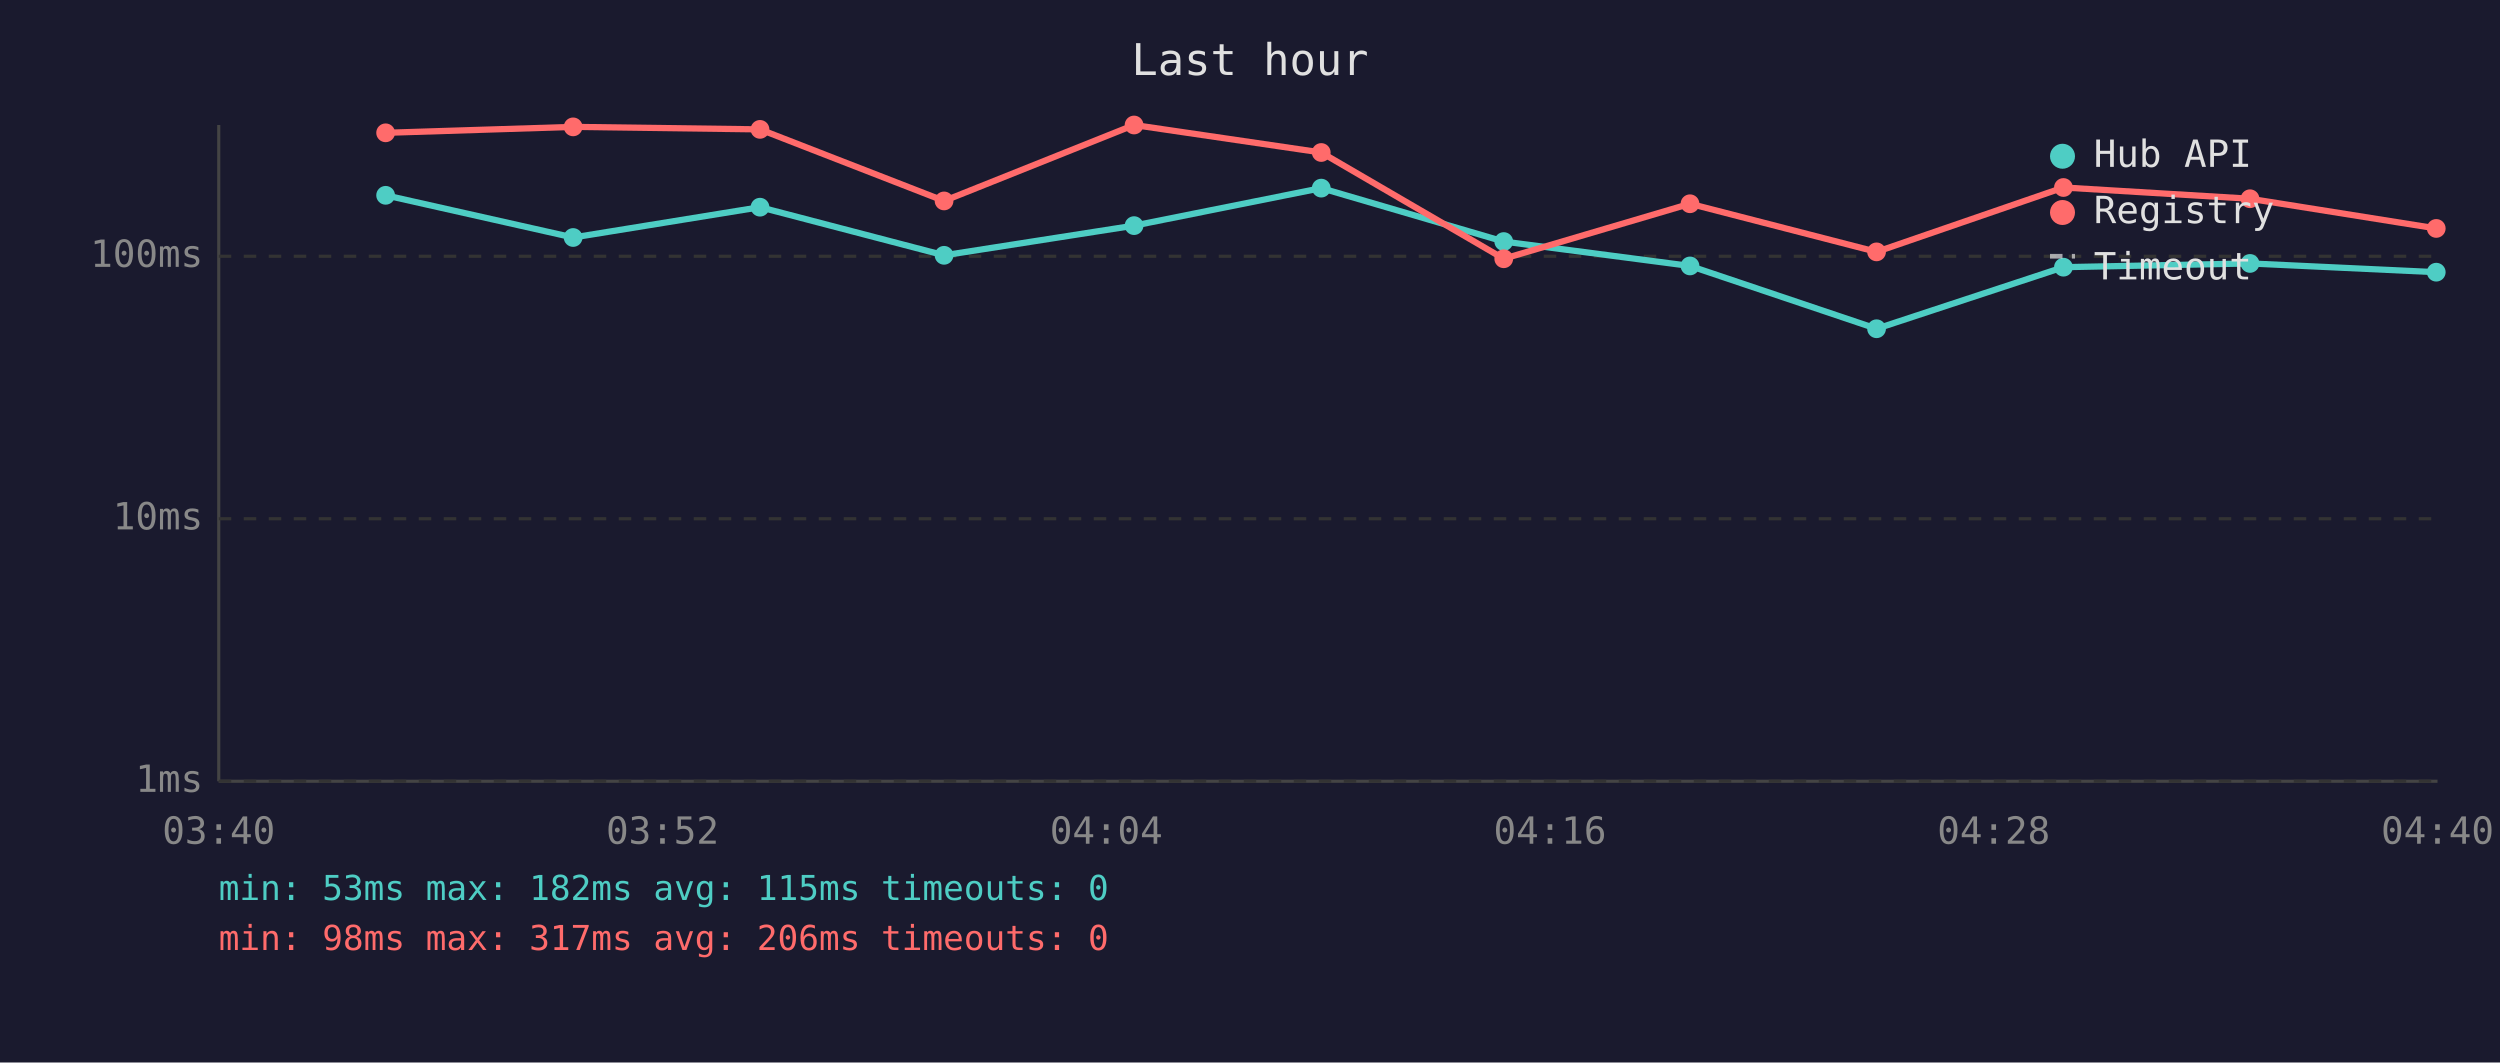
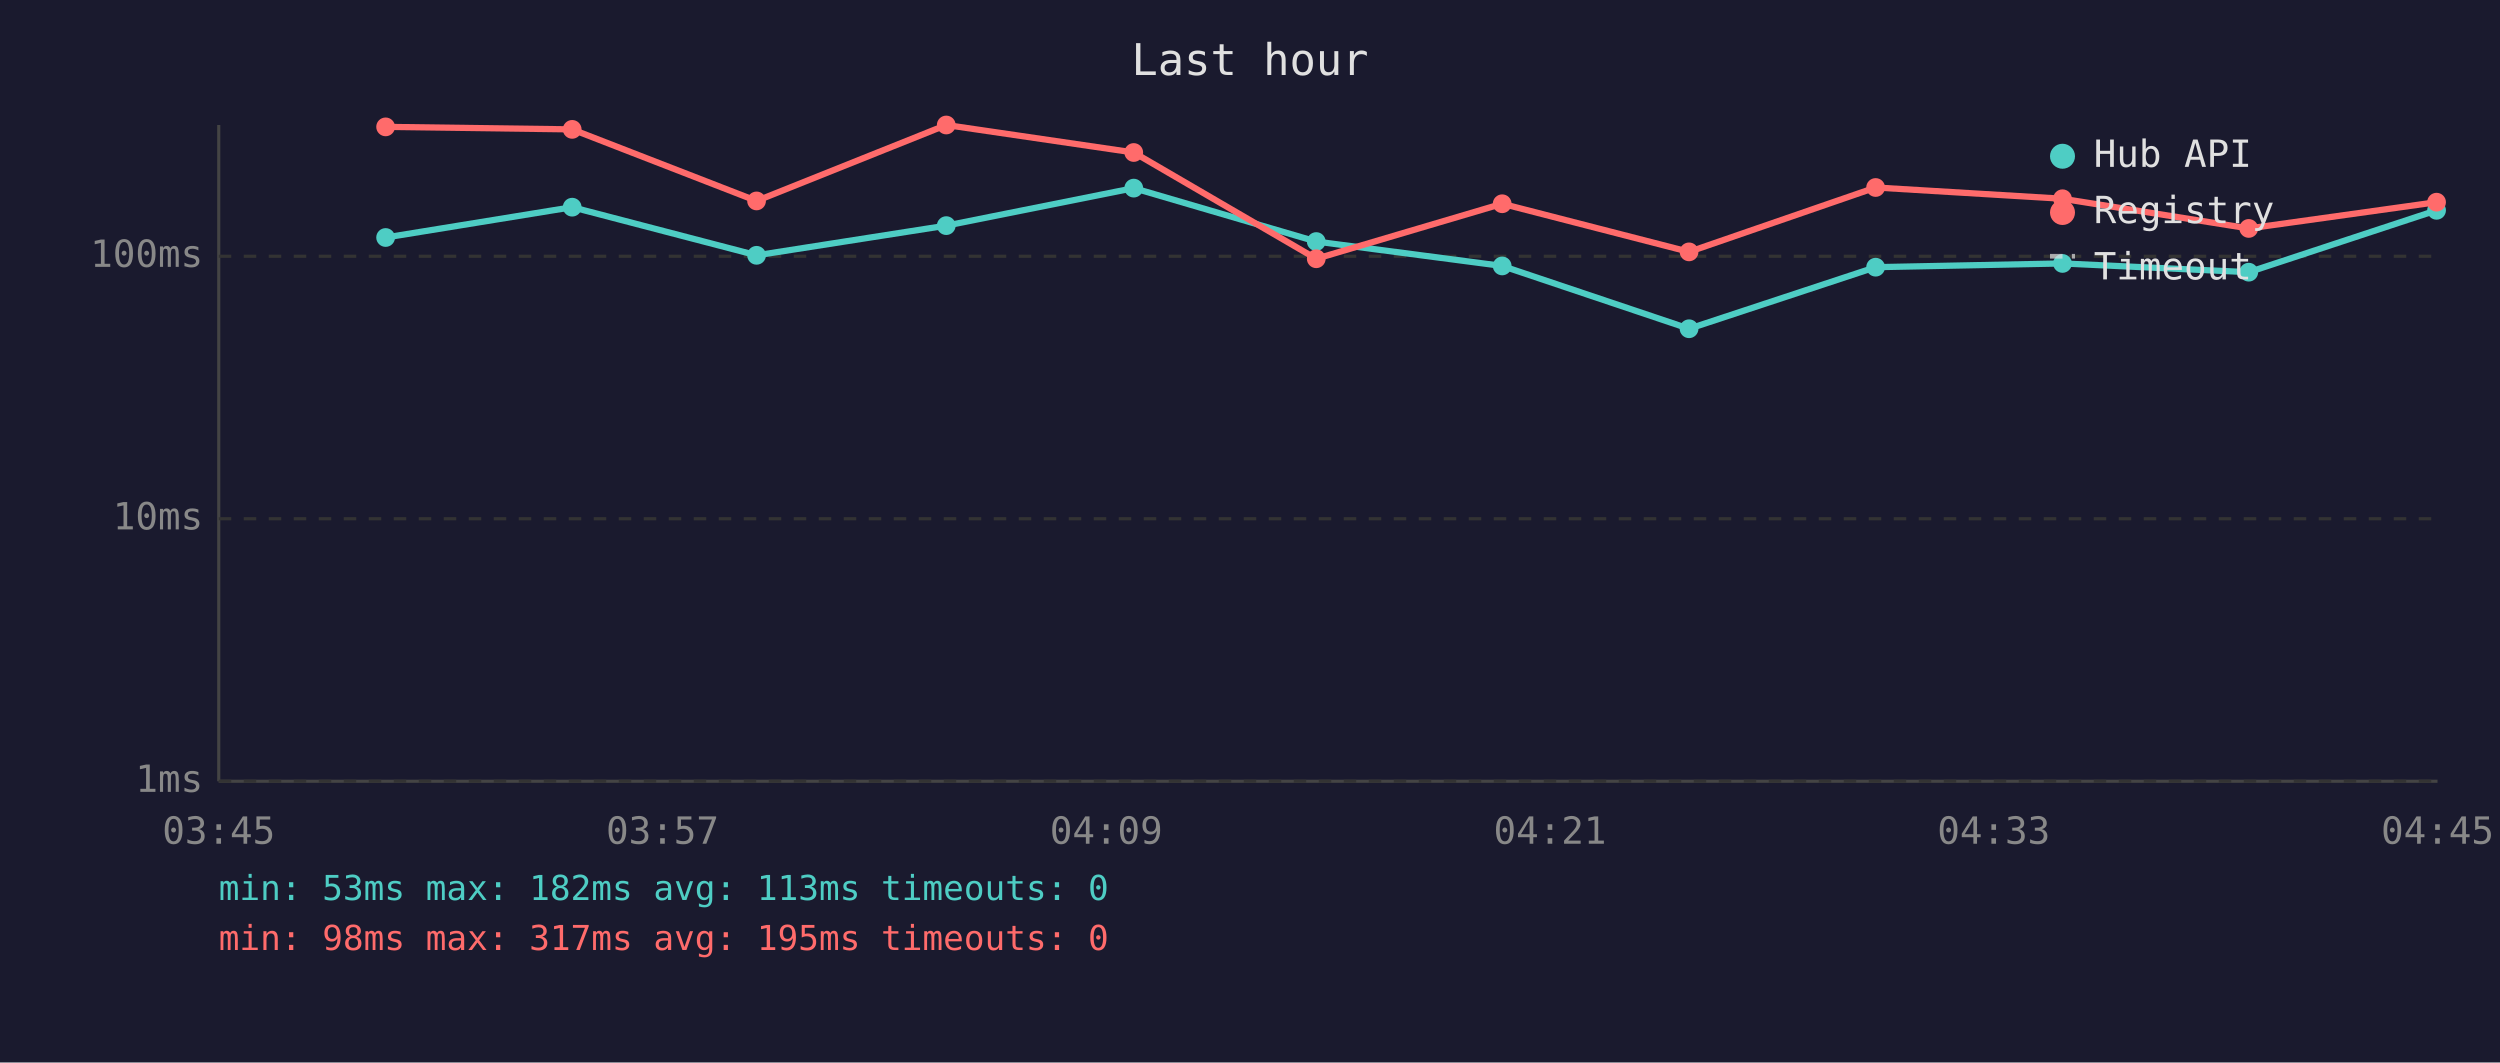
<svg xmlns="http://www.w3.org/2000/svg" viewBox="0 0 800 340" font-family="monospace" font-size="12">
  <rect width="800" height="340" fill="#1a1a2e" />
  <text x="400" y="24" fill="#e0e0e0" font-size="14" text-anchor="middle">Last hour</text>
  <line x1="70" y1="40" x2="70" y2="250" stroke="#444" stroke-width="1" />
  <line x1="70" y1="250" x2="780" y2="250" stroke="#444" stroke-width="1" />
  <line x1="70" y1="250" x2="780" y2="250" stroke="#333" stroke-width="1" stroke-dasharray="4" />
  <text x="65" y="250" fill="#888" text-anchor="end" dominant-baseline="middle">1ms</text>
  <line x1="70" y1="166" x2="780" y2="166" stroke="#333" stroke-width="1" stroke-dasharray="4" />
  <text x="65" y="166" fill="#888" text-anchor="end" dominant-baseline="middle">10ms</text>
  <line x1="70" y1="82" x2="780" y2="82" stroke="#333" stroke-width="1" stroke-dasharray="4" />
  <text x="65" y="82" fill="#888" text-anchor="end" dominant-baseline="middle">100ms</text>
-   <text x="70" y="270" fill="#888" text-anchor="middle">03:40</text>
-   <text x="212" y="270" fill="#888" text-anchor="middle">03:52</text>
-   <text x="354" y="270" fill="#888" text-anchor="middle">04:04</text>
-   <text x="496" y="270" fill="#888" text-anchor="middle">04:16</text>
-   <text x="638" y="270" fill="#888" text-anchor="middle">04:28</text>
-   <text x="780" y="270" fill="#888" text-anchor="middle">04:40</text>
-   <polyline points="123.4,62.5 183.4,76.0 243.2,66.3 302.1,81.7 362.9,72.2 422.8,60.2 481.2,77.3 540.8,85.1 600.5,105.2 660.3,85.5 720.0,84.3 779.6,87.1" fill="none" stroke="#4ecdc4" stroke-width="2" opacity="1" />
-   <circle cx="123.4" cy="62.5" r="3" fill="#4ecdc4" />
-   <circle cx="183.4" cy="76.0" r="3" fill="#4ecdc4" />
-   <circle cx="243.2" cy="66.3" r="3" fill="#4ecdc4" />
-   <circle cx="302.1" cy="81.7" r="3" fill="#4ecdc4" />
-   <circle cx="362.9" cy="72.2" r="3" fill="#4ecdc4" />
-   <circle cx="422.8" cy="60.2" r="3" fill="#4ecdc4" />
-   <circle cx="481.2" cy="77.3" r="3" fill="#4ecdc4" />
-   <circle cx="540.8" cy="85.1" r="3" fill="#4ecdc4" />
-   <circle cx="600.5" cy="105.2" r="3" fill="#4ecdc4" />
-   <circle cx="660.3" cy="85.5" r="3" fill="#4ecdc4" />
-   <circle cx="720.0" cy="84.3" r="3" fill="#4ecdc4" />
-   <circle cx="779.6" cy="87.1" r="3" fill="#4ecdc4" />
-   <polyline points="123.4,42.5 183.4,40.6 243.2,41.4 302.1,64.3 362.9,40.0 422.8,48.8 481.2,82.8 540.8,65.2 600.5,80.6 660.3,60.0 720.0,63.6 779.6,73.1" fill="none" stroke="#ff6b6b" stroke-width="2" opacity="1" />
-   <circle cx="123.4" cy="42.5" r="3" fill="#ff6b6b" />
-   <circle cx="183.4" cy="40.6" r="3" fill="#ff6b6b" />
-   <circle cx="243.2" cy="41.4" r="3" fill="#ff6b6b" />
-   <circle cx="302.1" cy="64.3" r="3" fill="#ff6b6b" />
-   <circle cx="362.9" cy="40.0" r="3" fill="#ff6b6b" />
-   <circle cx="422.8" cy="48.8" r="3" fill="#ff6b6b" />
-   <circle cx="481.2" cy="82.8" r="3" fill="#ff6b6b" />
-   <circle cx="540.8" cy="65.2" r="3" fill="#ff6b6b" />
-   <circle cx="600.5" cy="80.6" r="3" fill="#ff6b6b" />
-   <circle cx="660.3" cy="60.0" r="3" fill="#ff6b6b" />
-   <circle cx="720.0" cy="63.6" r="3" fill="#ff6b6b" />
-   <circle cx="779.6" cy="73.1" r="3" fill="#ff6b6b" />
+   <text x="70" y="270" fill="#888" text-anchor="middle">03:45</text>
+   <text x="212" y="270" fill="#888" text-anchor="middle">03:57</text>
+   <text x="354" y="270" fill="#888" text-anchor="middle">04:09</text>
+   <text x="496" y="270" fill="#888" text-anchor="middle">04:21</text>
+   <text x="638" y="270" fill="#888" text-anchor="middle">04:33</text>
+   <text x="780" y="270" fill="#888" text-anchor="middle">04:45</text>
+   <polyline points="123.4,76.0 183.1,66.3 242.1,81.7 302.8,72.2 362.8,60.2 421.2,77.3 480.7,85.1 540.5,105.2 600.2,85.5 660.0,84.3 719.6,87.1 779.7,67.3" fill="none" stroke="#4ecdc4" stroke-width="2" opacity="1" />
+   <circle cx="123.4" cy="76.0" r="3" fill="#4ecdc4" />
+   <circle cx="183.1" cy="66.3" r="3" fill="#4ecdc4" />
+   <circle cx="242.1" cy="81.7" r="3" fill="#4ecdc4" />
+   <circle cx="302.8" cy="72.2" r="3" fill="#4ecdc4" />
+   <circle cx="362.8" cy="60.2" r="3" fill="#4ecdc4" />
+   <circle cx="421.2" cy="77.3" r="3" fill="#4ecdc4" />
+   <circle cx="480.7" cy="85.1" r="3" fill="#4ecdc4" />
+   <circle cx="540.5" cy="105.2" r="3" fill="#4ecdc4" />
+   <circle cx="600.2" cy="85.5" r="3" fill="#4ecdc4" />
+   <circle cx="660.0" cy="84.3" r="3" fill="#4ecdc4" />
+   <circle cx="719.6" cy="87.1" r="3" fill="#4ecdc4" />
+   <circle cx="779.7" cy="67.3" r="3" fill="#4ecdc4" />
+   <polyline points="123.4,40.6 183.1,41.4 242.1,64.3 302.8,40.0 362.8,48.8 421.2,82.8 480.7,65.2 540.5,80.6 600.2,60.0 660.0,63.6 719.6,73.1 779.7,64.7" fill="none" stroke="#ff6b6b" stroke-width="2" opacity="1" />
+   <circle cx="123.4" cy="40.6" r="3" fill="#ff6b6b" />
+   <circle cx="183.1" cy="41.4" r="3" fill="#ff6b6b" />
+   <circle cx="242.1" cy="64.3" r="3" fill="#ff6b6b" />
+   <circle cx="302.8" cy="40.0" r="3" fill="#ff6b6b" />
+   <circle cx="362.8" cy="48.8" r="3" fill="#ff6b6b" />
+   <circle cx="421.2" cy="82.8" r="3" fill="#ff6b6b" />
+   <circle cx="480.7" cy="65.2" r="3" fill="#ff6b6b" />
+   <circle cx="540.5" cy="80.6" r="3" fill="#ff6b6b" />
+   <circle cx="600.2" cy="60.0" r="3" fill="#ff6b6b" />
+   <circle cx="660.0" cy="63.6" r="3" fill="#ff6b6b" />
+   <circle cx="719.6" cy="73.1" r="3" fill="#ff6b6b" />
+   <circle cx="779.7" cy="64.7" r="3" fill="#ff6b6b" />
  <circle cx="660" cy="50" r="4" fill="#4ecdc4" />
  <text x="670" y="50" fill="#e0e0e0" dominant-baseline="middle">Hub API</text>
  <circle cx="660" cy="68" r="4" fill="#ff6b6b" />
  <text x="670" y="68" fill="#e0e0e0" dominant-baseline="middle">Registry</text>
  <line x1="656" y1="82" x2="664" y2="82" stroke="#e0e0e0" stroke-width="1.5" stroke-dasharray="4,3" opacity="0.7" />
  <text x="670" y="86" fill="#e0e0e0" dominant-baseline="middle">Timeout</text>
-   <text x="70" y="288" fill="#4ecdc4" font-size="11">min: 53ms  max: 182ms  avg: 115ms  timeouts: 0</text>
-   <text x="70" y="304" fill="#ff6b6b" font-size="11">min: 98ms  max: 317ms  avg: 206ms  timeouts: 0</text>
+   <text x="70" y="288" fill="#4ecdc4" font-size="11">min: 53ms  max: 182ms  avg: 113ms  timeouts: 0</text>
+   <text x="70" y="304" fill="#ff6b6b" font-size="11">min: 98ms  max: 317ms  avg: 195ms  timeouts: 0</text>
</svg>
